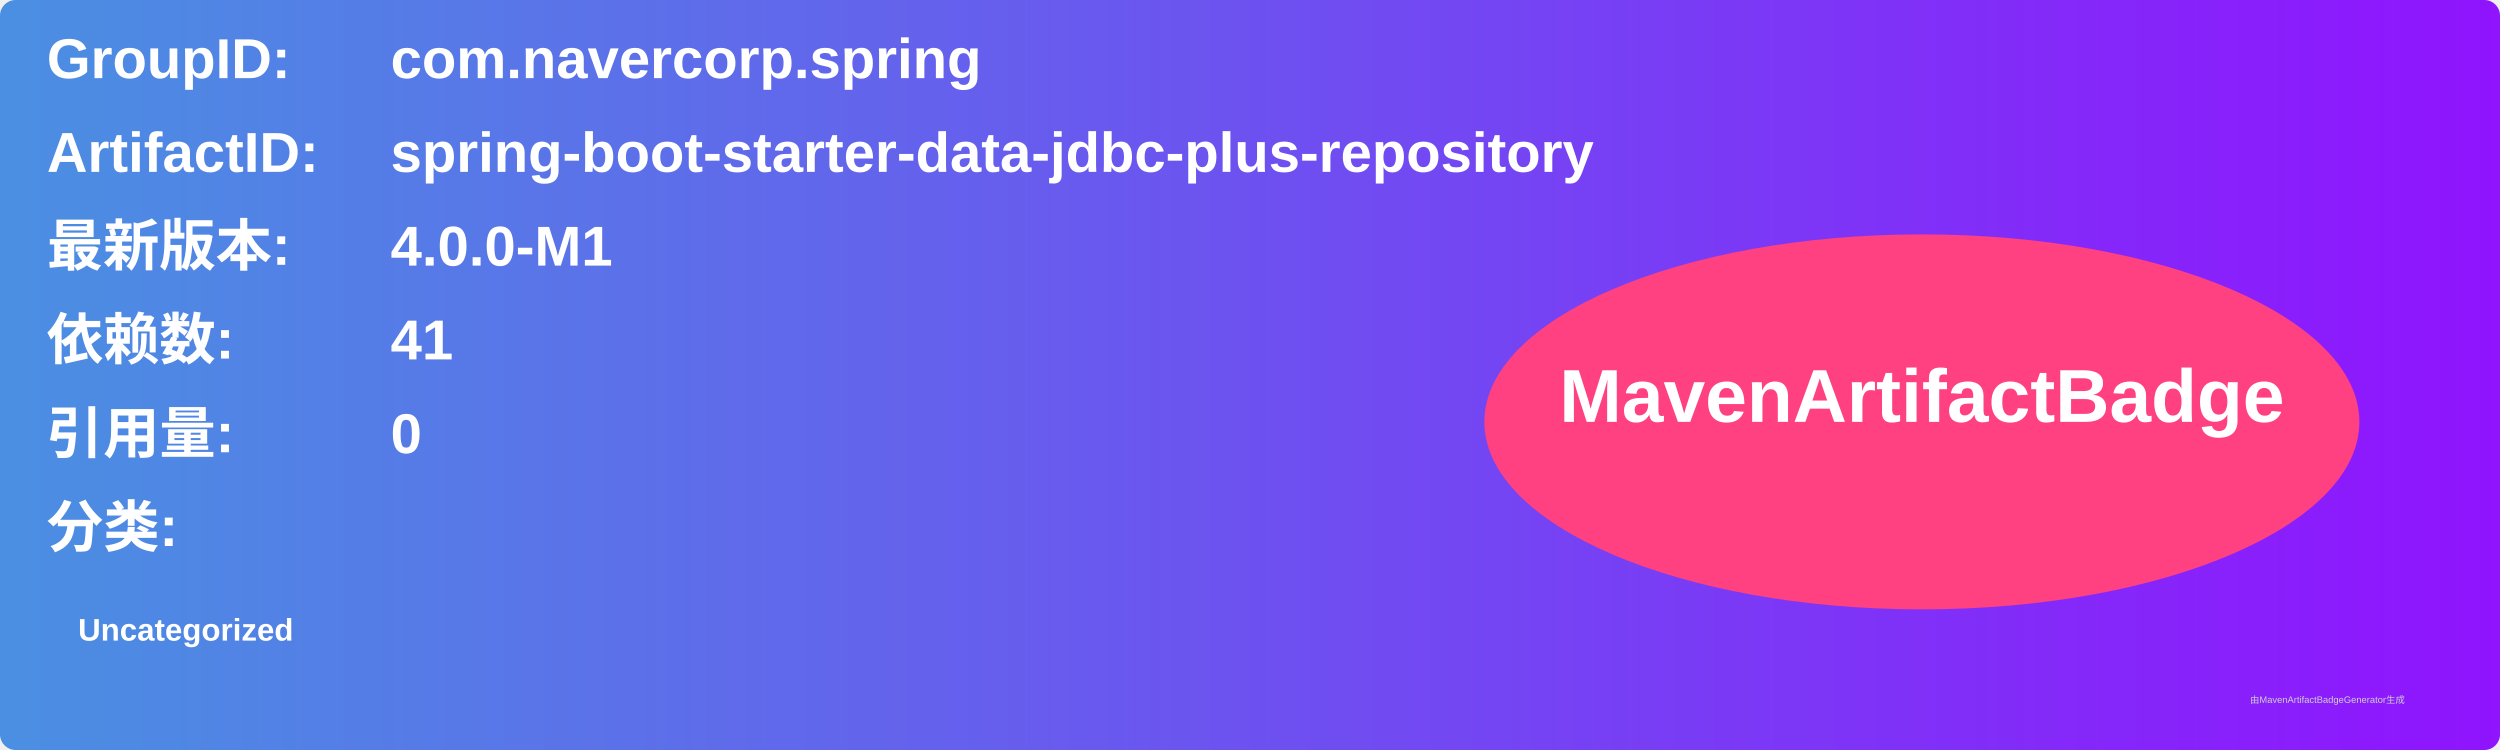
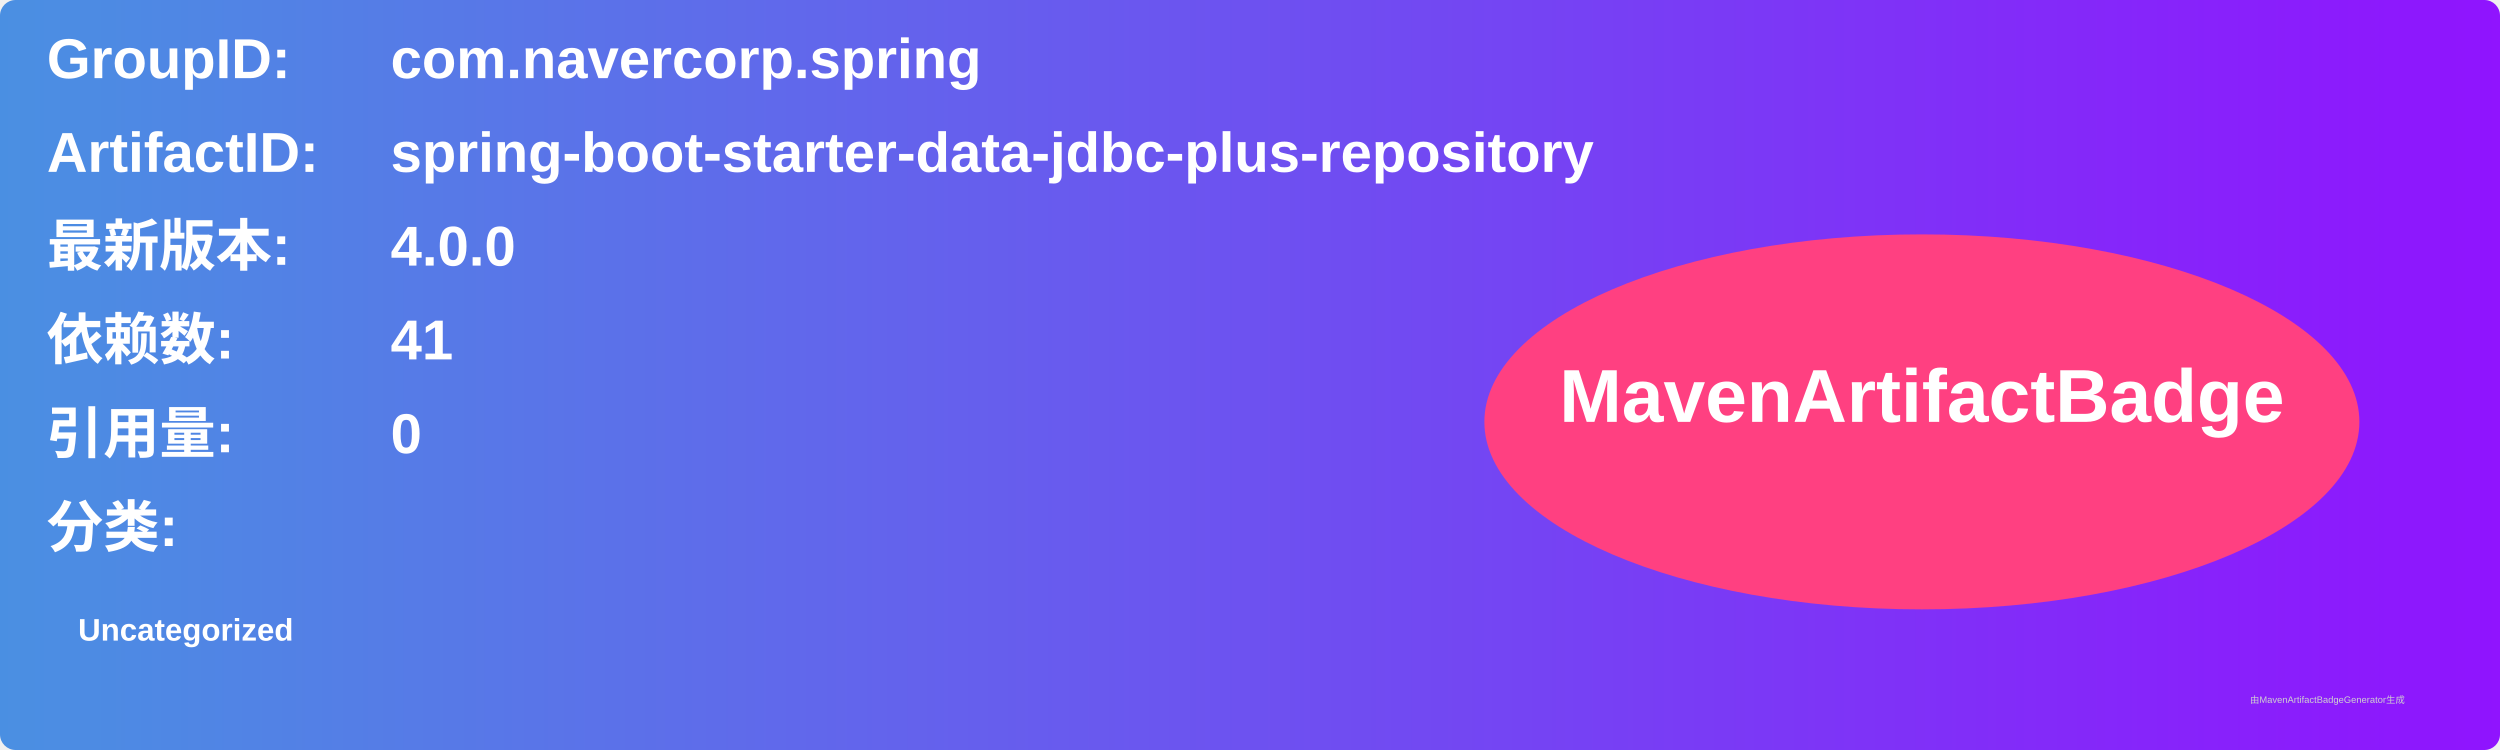
<svg xmlns="http://www.w3.org/2000/svg" width="800" height="240" viewBox="0 0 800 240">
  <linearGradient id="grad" x1="0%" y1="0%" x2="100%" y2="0%">
    <stop offset="0%" stop-color="#4a90e2" />
    <stop offset="100%" stop-color="#9013fe" />
  </linearGradient>
  <rect width="100%" height="100%" rx="5" ry="5" fill="url(#grad)" />
  <g transform="translate(15, 15)">
    <text x="0" y="10" font-family="Arial" font-size="18" fill="white" font-weight="bold" width="260">GroupID:</text>
    <text x="110" y="10" font-family="Arial" font-size="18" fill="white" font-weight="bold" width="460">com.navercorp.spring</text>
    <text x="0" y="40" font-family="Arial" font-size="18" fill="white" font-weight="bold" width="260">ArtifactID:</text>
    <text x="110" y="40" font-family="Arial" font-size="18" fill="white" font-weight="bold" width="460">spring-boot-starter-data-jdbc-plus-repository</text>
    <text x="0" y="70" font-family="Arial" font-size="18" fill="white" font-weight="bold">最新版本:</text>
    <text x="110" y="70" font-family="Arial" font-size="18" fill="white" font-weight="bold">
-       <tspan font-weight="bold">4.0.0-M1</tspan>
+       <tspan font-weight="bold">4.0.0</tspan>
    </text>
    <text x="0" y="100" font-family="Arial" font-size="18" fill="white" font-weight="bold">依赖数: </text>
    <text x="110" y="100" font-family="Arial" font-size="18" fill="white">
      <tspan font-weight="bold">41</tspan>
    </text>
    <text x="0" y="130" font-family="Arial" font-size="18" fill="white" font-weight="bold">引用量: </text>
    <text x="110" y="130" font-family="Arial" font-size="18" fill="white">
      <tspan font-weight="bold">0</tspan>
    </text>
    <text x="0" y="160" font-family="Arial" font-size="18" fill="white" font-weight="bold">分类:</text>
    <text x="10" y="190" font-family="Arial" font-size="10" fill="white">
      <tspan font-weight="bold">Uncategorized</tspan>
    </text>
    <ellipse cx="600" cy="120" rx="140" ry="60" fill="#ff4081" />
    <text x="600" y="120" text-anchor="middle" font-family="Arial" font-size="24" fill="white" font-weight="bold">MavenArtifactBadge</text>
  </g>
  <text x="720" y="225" font-family="Arial" font-size="3" fill="#d0d0d0">由MavenArtifactBadgeGenerator生成</text>
</svg>
